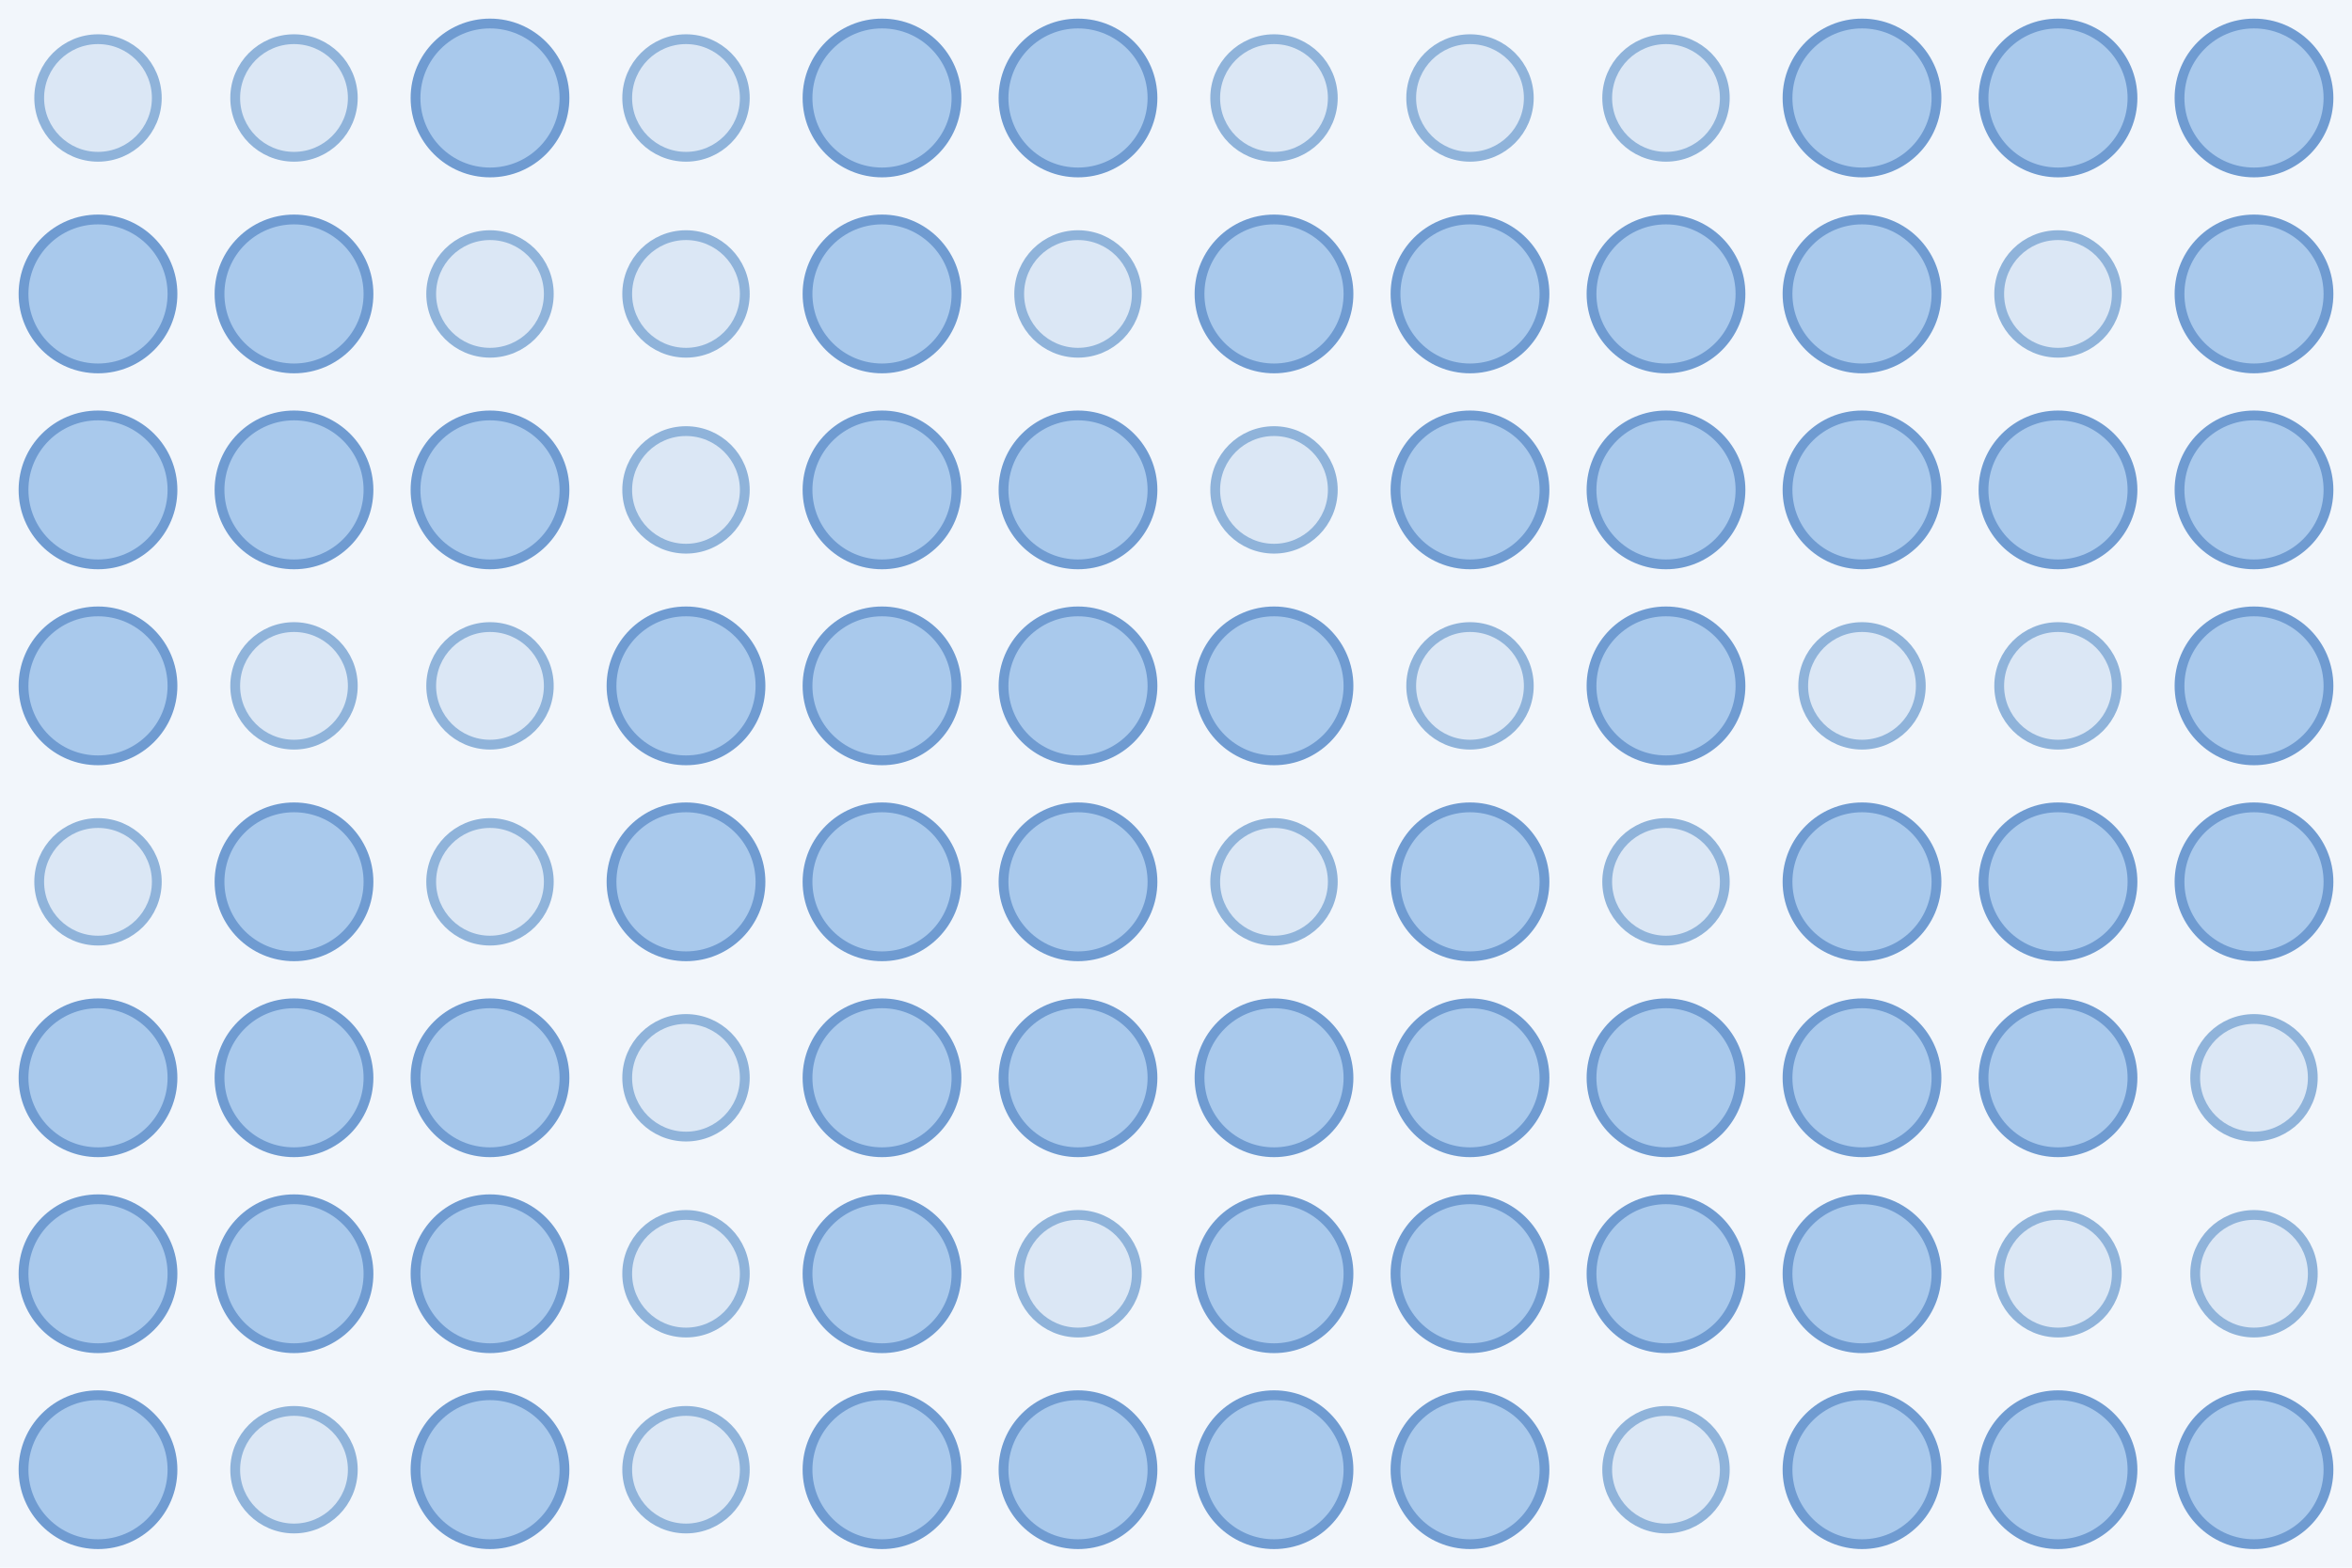
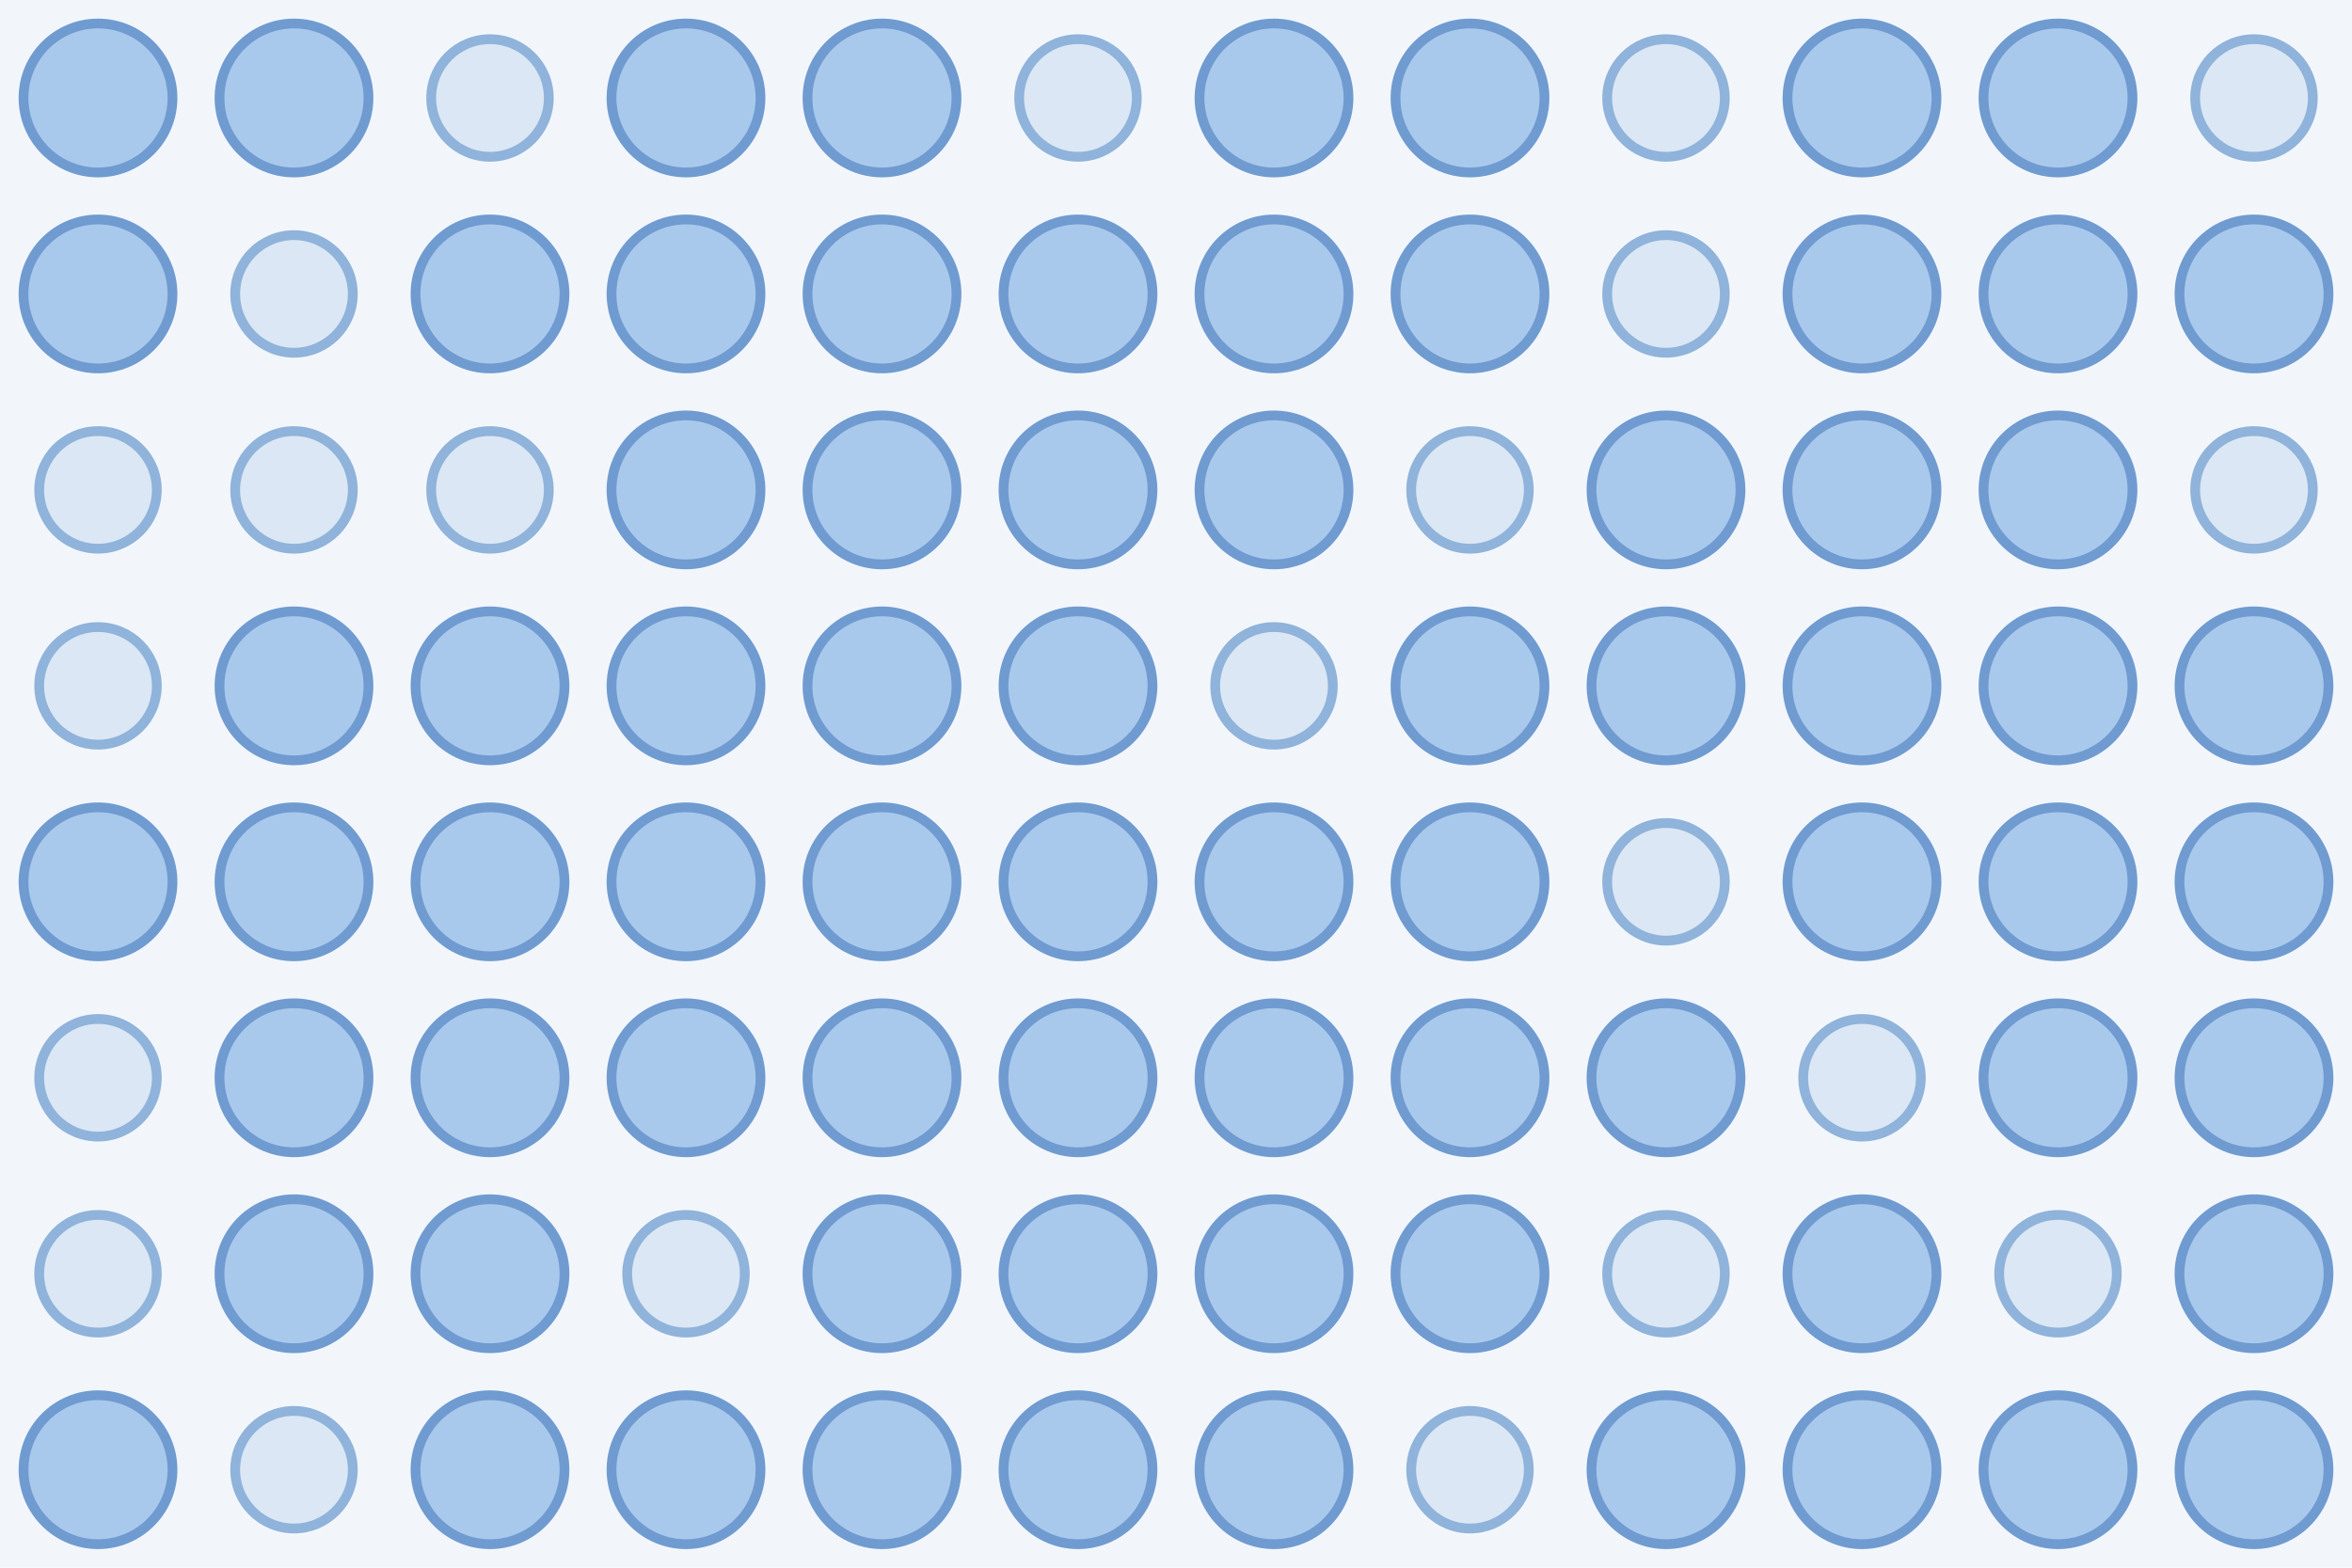
<svg xmlns="http://www.w3.org/2000/svg" width="480" height="320">
  <rect width="100%" height="100%" fill="#f2f6fb" />
-   <circle cx="20.0" cy="20.0" r="12.0" fill="#dbe7f5" stroke="#8fb3da" stroke-width="2" />
-   <circle cx="60.0" cy="20.0" r="12.0" fill="#dbe7f5" stroke="#8fb3da" stroke-width="2" />
-   <circle cx="100.0" cy="20.0" r="15.2" fill="#a9c9ec" stroke="#6f9bd1" stroke-width="2" />
-   <circle cx="140.0" cy="20.0" r="12.0" fill="#dbe7f5" stroke="#8fb3da" stroke-width="2" />
+   <circle cx="20.0" cy="20.0" r="15.2" fill="#a9c9ec" stroke="#6f9bd1" stroke-width="2" />
+   <circle cx="60.0" cy="20.0" r="15.2" fill="#a9c9ec" stroke="#6f9bd1" stroke-width="2" />
+   <circle cx="100.0" cy="20.0" r="12.0" fill="#dbe7f5" stroke="#8fb3da" stroke-width="2" />
+   <circle cx="140.0" cy="20.0" r="15.2" fill="#a9c9ec" stroke="#6f9bd1" stroke-width="2" />
  <circle cx="180.0" cy="20.0" r="15.2" fill="#a9c9ec" stroke="#6f9bd1" stroke-width="2" />
-   <circle cx="220.0" cy="20.0" r="15.2" fill="#a9c9ec" stroke="#6f9bd1" stroke-width="2" />
-   <circle cx="260.0" cy="20.0" r="12.0" fill="#dbe7f5" stroke="#8fb3da" stroke-width="2" />
-   <circle cx="300.0" cy="20.0" r="12.0" fill="#dbe7f5" stroke="#8fb3da" stroke-width="2" />
+   <circle cx="220.0" cy="20.0" r="12.0" fill="#dbe7f5" stroke="#8fb3da" stroke-width="2" />
+   <circle cx="260.0" cy="20.0" r="15.2" fill="#a9c9ec" stroke="#6f9bd1" stroke-width="2" />
+   <circle cx="300.0" cy="20.0" r="15.2" fill="#a9c9ec" stroke="#6f9bd1" stroke-width="2" />
  <circle cx="340.0" cy="20.0" r="12.0" fill="#dbe7f5" stroke="#8fb3da" stroke-width="2" />
  <circle cx="380.0" cy="20.0" r="15.2" fill="#a9c9ec" stroke="#6f9bd1" stroke-width="2" />
  <circle cx="420.0" cy="20.0" r="15.2" fill="#a9c9ec" stroke="#6f9bd1" stroke-width="2" />
-   <circle cx="460.0" cy="20.0" r="15.2" fill="#a9c9ec" stroke="#6f9bd1" stroke-width="2" />
+   <circle cx="460.0" cy="20.0" r="12.0" fill="#dbe7f5" stroke="#8fb3da" stroke-width="2" />
  <circle cx="20.0" cy="60.0" r="15.2" fill="#a9c9ec" stroke="#6f9bd1" stroke-width="2" />
-   <circle cx="60.0" cy="60.0" r="15.2" fill="#a9c9ec" stroke="#6f9bd1" stroke-width="2" />
-   <circle cx="100.0" cy="60.0" r="12.0" fill="#dbe7f5" stroke="#8fb3da" stroke-width="2" />
-   <circle cx="140.0" cy="60.0" r="12.0" fill="#dbe7f5" stroke="#8fb3da" stroke-width="2" />
+   <circle cx="60.0" cy="60.0" r="12.0" fill="#dbe7f5" stroke="#8fb3da" stroke-width="2" />
+   <circle cx="100.0" cy="60.0" r="15.2" fill="#a9c9ec" stroke="#6f9bd1" stroke-width="2" />
+   <circle cx="140.0" cy="60.0" r="15.2" fill="#a9c9ec" stroke="#6f9bd1" stroke-width="2" />
  <circle cx="180.0" cy="60.0" r="15.2" fill="#a9c9ec" stroke="#6f9bd1" stroke-width="2" />
-   <circle cx="220.0" cy="60.0" r="12.0" fill="#dbe7f5" stroke="#8fb3da" stroke-width="2" />
+   <circle cx="220.0" cy="60.0" r="15.2" fill="#a9c9ec" stroke="#6f9bd1" stroke-width="2" />
  <circle cx="260.0" cy="60.0" r="15.2" fill="#a9c9ec" stroke="#6f9bd1" stroke-width="2" />
  <circle cx="300.0" cy="60.0" r="15.2" fill="#a9c9ec" stroke="#6f9bd1" stroke-width="2" />
-   <circle cx="340.0" cy="60.0" r="15.2" fill="#a9c9ec" stroke="#6f9bd1" stroke-width="2" />
+   <circle cx="340.0" cy="60.0" r="12.0" fill="#dbe7f5" stroke="#8fb3da" stroke-width="2" />
  <circle cx="380.0" cy="60.0" r="15.2" fill="#a9c9ec" stroke="#6f9bd1" stroke-width="2" />
-   <circle cx="420.0" cy="60.0" r="12.0" fill="#dbe7f5" stroke="#8fb3da" stroke-width="2" />
+   <circle cx="420.0" cy="60.0" r="15.2" fill="#a9c9ec" stroke="#6f9bd1" stroke-width="2" />
  <circle cx="460.0" cy="60.0" r="15.2" fill="#a9c9ec" stroke="#6f9bd1" stroke-width="2" />
-   <circle cx="20.0" cy="100.0" r="15.2" fill="#a9c9ec" stroke="#6f9bd1" stroke-width="2" />
-   <circle cx="60.0" cy="100.0" r="15.2" fill="#a9c9ec" stroke="#6f9bd1" stroke-width="2" />
-   <circle cx="100.0" cy="100.0" r="15.2" fill="#a9c9ec" stroke="#6f9bd1" stroke-width="2" />
-   <circle cx="140.0" cy="100.0" r="12.0" fill="#dbe7f5" stroke="#8fb3da" stroke-width="2" />
+   <circle cx="20.0" cy="100.0" r="12.0" fill="#dbe7f5" stroke="#8fb3da" stroke-width="2" />
+   <circle cx="60.0" cy="100.0" r="12.0" fill="#dbe7f5" stroke="#8fb3da" stroke-width="2" />
+   <circle cx="100.0" cy="100.0" r="12.0" fill="#dbe7f5" stroke="#8fb3da" stroke-width="2" />
+   <circle cx="140.0" cy="100.0" r="15.2" fill="#a9c9ec" stroke="#6f9bd1" stroke-width="2" />
  <circle cx="180.0" cy="100.0" r="15.2" fill="#a9c9ec" stroke="#6f9bd1" stroke-width="2" />
  <circle cx="220.0" cy="100.0" r="15.2" fill="#a9c9ec" stroke="#6f9bd1" stroke-width="2" />
-   <circle cx="260.0" cy="100.0" r="12.0" fill="#dbe7f5" stroke="#8fb3da" stroke-width="2" />
-   <circle cx="300.0" cy="100.0" r="15.2" fill="#a9c9ec" stroke="#6f9bd1" stroke-width="2" />
+   <circle cx="260.0" cy="100.0" r="15.2" fill="#a9c9ec" stroke="#6f9bd1" stroke-width="2" />
+   <circle cx="300.0" cy="100.0" r="12.0" fill="#dbe7f5" stroke="#8fb3da" stroke-width="2" />
  <circle cx="340.0" cy="100.0" r="15.2" fill="#a9c9ec" stroke="#6f9bd1" stroke-width="2" />
  <circle cx="380.0" cy="100.0" r="15.2" fill="#a9c9ec" stroke="#6f9bd1" stroke-width="2" />
  <circle cx="420.0" cy="100.0" r="15.2" fill="#a9c9ec" stroke="#6f9bd1" stroke-width="2" />
-   <circle cx="460.0" cy="100.0" r="15.2" fill="#a9c9ec" stroke="#6f9bd1" stroke-width="2" />
-   <circle cx="20.0" cy="140.0" r="15.2" fill="#a9c9ec" stroke="#6f9bd1" stroke-width="2" />
-   <circle cx="60.0" cy="140.0" r="12.0" fill="#dbe7f5" stroke="#8fb3da" stroke-width="2" />
-   <circle cx="100.0" cy="140.0" r="12.0" fill="#dbe7f5" stroke="#8fb3da" stroke-width="2" />
+   <circle cx="460.0" cy="100.0" r="12.0" fill="#dbe7f5" stroke="#8fb3da" stroke-width="2" />
+   <circle cx="20.0" cy="140.0" r="12.0" fill="#dbe7f5" stroke="#8fb3da" stroke-width="2" />
+   <circle cx="60.0" cy="140.0" r="15.2" fill="#a9c9ec" stroke="#6f9bd1" stroke-width="2" />
+   <circle cx="100.0" cy="140.0" r="15.2" fill="#a9c9ec" stroke="#6f9bd1" stroke-width="2" />
  <circle cx="140.0" cy="140.0" r="15.2" fill="#a9c9ec" stroke="#6f9bd1" stroke-width="2" />
  <circle cx="180.0" cy="140.0" r="15.2" fill="#a9c9ec" stroke="#6f9bd1" stroke-width="2" />
  <circle cx="220.0" cy="140.0" r="15.2" fill="#a9c9ec" stroke="#6f9bd1" stroke-width="2" />
-   <circle cx="260.0" cy="140.0" r="15.2" fill="#a9c9ec" stroke="#6f9bd1" stroke-width="2" />
-   <circle cx="300.0" cy="140.0" r="12.0" fill="#dbe7f5" stroke="#8fb3da" stroke-width="2" />
+   <circle cx="260.0" cy="140.0" r="12.0" fill="#dbe7f5" stroke="#8fb3da" stroke-width="2" />
+   <circle cx="300.0" cy="140.0" r="15.2" fill="#a9c9ec" stroke="#6f9bd1" stroke-width="2" />
  <circle cx="340.0" cy="140.0" r="15.2" fill="#a9c9ec" stroke="#6f9bd1" stroke-width="2" />
-   <circle cx="380.0" cy="140.0" r="12.0" fill="#dbe7f5" stroke="#8fb3da" stroke-width="2" />
-   <circle cx="420.0" cy="140.0" r="12.0" fill="#dbe7f5" stroke="#8fb3da" stroke-width="2" />
+   <circle cx="380.0" cy="140.0" r="15.2" fill="#a9c9ec" stroke="#6f9bd1" stroke-width="2" />
+   <circle cx="420.0" cy="140.0" r="15.2" fill="#a9c9ec" stroke="#6f9bd1" stroke-width="2" />
  <circle cx="460.0" cy="140.0" r="15.2" fill="#a9c9ec" stroke="#6f9bd1" stroke-width="2" />
-   <circle cx="20.0" cy="180.0" r="12.0" fill="#dbe7f5" stroke="#8fb3da" stroke-width="2" />
+   <circle cx="20.0" cy="180.0" r="15.2" fill="#a9c9ec" stroke="#6f9bd1" stroke-width="2" />
  <circle cx="60.0" cy="180.0" r="15.2" fill="#a9c9ec" stroke="#6f9bd1" stroke-width="2" />
-   <circle cx="100.0" cy="180.0" r="12.0" fill="#dbe7f5" stroke="#8fb3da" stroke-width="2" />
+   <circle cx="100.0" cy="180.0" r="15.2" fill="#a9c9ec" stroke="#6f9bd1" stroke-width="2" />
  <circle cx="140.0" cy="180.0" r="15.2" fill="#a9c9ec" stroke="#6f9bd1" stroke-width="2" />
  <circle cx="180.0" cy="180.0" r="15.2" fill="#a9c9ec" stroke="#6f9bd1" stroke-width="2" />
  <circle cx="220.0" cy="180.0" r="15.2" fill="#a9c9ec" stroke="#6f9bd1" stroke-width="2" />
-   <circle cx="260.0" cy="180.0" r="12.0" fill="#dbe7f5" stroke="#8fb3da" stroke-width="2" />
+   <circle cx="260.0" cy="180.0" r="15.2" fill="#a9c9ec" stroke="#6f9bd1" stroke-width="2" />
  <circle cx="300.0" cy="180.0" r="15.2" fill="#a9c9ec" stroke="#6f9bd1" stroke-width="2" />
  <circle cx="340.0" cy="180.0" r="12.0" fill="#dbe7f5" stroke="#8fb3da" stroke-width="2" />
  <circle cx="380.0" cy="180.0" r="15.2" fill="#a9c9ec" stroke="#6f9bd1" stroke-width="2" />
  <circle cx="420.0" cy="180.0" r="15.2" fill="#a9c9ec" stroke="#6f9bd1" stroke-width="2" />
  <circle cx="460.0" cy="180.0" r="15.2" fill="#a9c9ec" stroke="#6f9bd1" stroke-width="2" />
-   <circle cx="20.0" cy="220.0" r="15.2" fill="#a9c9ec" stroke="#6f9bd1" stroke-width="2" />
+   <circle cx="20.0" cy="220.0" r="12.0" fill="#dbe7f5" stroke="#8fb3da" stroke-width="2" />
  <circle cx="60.0" cy="220.0" r="15.2" fill="#a9c9ec" stroke="#6f9bd1" stroke-width="2" />
  <circle cx="100.0" cy="220.0" r="15.2" fill="#a9c9ec" stroke="#6f9bd1" stroke-width="2" />
-   <circle cx="140.0" cy="220.0" r="12.0" fill="#dbe7f5" stroke="#8fb3da" stroke-width="2" />
+   <circle cx="140.0" cy="220.0" r="15.2" fill="#a9c9ec" stroke="#6f9bd1" stroke-width="2" />
  <circle cx="180.0" cy="220.0" r="15.2" fill="#a9c9ec" stroke="#6f9bd1" stroke-width="2" />
  <circle cx="220.0" cy="220.0" r="15.2" fill="#a9c9ec" stroke="#6f9bd1" stroke-width="2" />
  <circle cx="260.0" cy="220.0" r="15.2" fill="#a9c9ec" stroke="#6f9bd1" stroke-width="2" />
  <circle cx="300.0" cy="220.0" r="15.2" fill="#a9c9ec" stroke="#6f9bd1" stroke-width="2" />
  <circle cx="340.0" cy="220.0" r="15.2" fill="#a9c9ec" stroke="#6f9bd1" stroke-width="2" />
-   <circle cx="380.0" cy="220.0" r="15.2" fill="#a9c9ec" stroke="#6f9bd1" stroke-width="2" />
+   <circle cx="380.0" cy="220.0" r="12.0" fill="#dbe7f5" stroke="#8fb3da" stroke-width="2" />
  <circle cx="420.0" cy="220.0" r="15.2" fill="#a9c9ec" stroke="#6f9bd1" stroke-width="2" />
-   <circle cx="460.0" cy="220.0" r="12.0" fill="#dbe7f5" stroke="#8fb3da" stroke-width="2" />
-   <circle cx="20.0" cy="260.0" r="15.2" fill="#a9c9ec" stroke="#6f9bd1" stroke-width="2" />
+   <circle cx="460.0" cy="220.0" r="15.2" fill="#a9c9ec" stroke="#6f9bd1" stroke-width="2" />
+   <circle cx="20.0" cy="260.0" r="12.0" fill="#dbe7f5" stroke="#8fb3da" stroke-width="2" />
  <circle cx="60.0" cy="260.0" r="15.2" fill="#a9c9ec" stroke="#6f9bd1" stroke-width="2" />
  <circle cx="100.0" cy="260.0" r="15.2" fill="#a9c9ec" stroke="#6f9bd1" stroke-width="2" />
  <circle cx="140.0" cy="260.0" r="12.0" fill="#dbe7f5" stroke="#8fb3da" stroke-width="2" />
  <circle cx="180.0" cy="260.0" r="15.2" fill="#a9c9ec" stroke="#6f9bd1" stroke-width="2" />
-   <circle cx="220.0" cy="260.0" r="12.0" fill="#dbe7f5" stroke="#8fb3da" stroke-width="2" />
+   <circle cx="220.0" cy="260.0" r="15.2" fill="#a9c9ec" stroke="#6f9bd1" stroke-width="2" />
  <circle cx="260.0" cy="260.0" r="15.2" fill="#a9c9ec" stroke="#6f9bd1" stroke-width="2" />
  <circle cx="300.0" cy="260.0" r="15.2" fill="#a9c9ec" stroke="#6f9bd1" stroke-width="2" />
-   <circle cx="340.0" cy="260.0" r="15.2" fill="#a9c9ec" stroke="#6f9bd1" stroke-width="2" />
+   <circle cx="340.0" cy="260.0" r="12.0" fill="#dbe7f5" stroke="#8fb3da" stroke-width="2" />
  <circle cx="380.0" cy="260.0" r="15.2" fill="#a9c9ec" stroke="#6f9bd1" stroke-width="2" />
  <circle cx="420.0" cy="260.0" r="12.0" fill="#dbe7f5" stroke="#8fb3da" stroke-width="2" />
-   <circle cx="460.0" cy="260.0" r="12.0" fill="#dbe7f5" stroke="#8fb3da" stroke-width="2" />
+   <circle cx="460.0" cy="260.0" r="15.2" fill="#a9c9ec" stroke="#6f9bd1" stroke-width="2" />
  <circle cx="20.0" cy="300.0" r="15.2" fill="#a9c9ec" stroke="#6f9bd1" stroke-width="2" />
  <circle cx="60.0" cy="300.0" r="12.0" fill="#dbe7f5" stroke="#8fb3da" stroke-width="2" />
  <circle cx="100.0" cy="300.0" r="15.2" fill="#a9c9ec" stroke="#6f9bd1" stroke-width="2" />
-   <circle cx="140.0" cy="300.0" r="12.0" fill="#dbe7f5" stroke="#8fb3da" stroke-width="2" />
+   <circle cx="140.0" cy="300.0" r="15.2" fill="#a9c9ec" stroke="#6f9bd1" stroke-width="2" />
  <circle cx="180.0" cy="300.0" r="15.2" fill="#a9c9ec" stroke="#6f9bd1" stroke-width="2" />
  <circle cx="220.0" cy="300.0" r="15.2" fill="#a9c9ec" stroke="#6f9bd1" stroke-width="2" />
  <circle cx="260.0" cy="300.0" r="15.2" fill="#a9c9ec" stroke="#6f9bd1" stroke-width="2" />
-   <circle cx="300.0" cy="300.0" r="15.2" fill="#a9c9ec" stroke="#6f9bd1" stroke-width="2" />
-   <circle cx="340.0" cy="300.0" r="12.0" fill="#dbe7f5" stroke="#8fb3da" stroke-width="2" />
+   <circle cx="300.0" cy="300.0" r="12.0" fill="#dbe7f5" stroke="#8fb3da" stroke-width="2" />
+   <circle cx="340.0" cy="300.0" r="15.2" fill="#a9c9ec" stroke="#6f9bd1" stroke-width="2" />
  <circle cx="380.0" cy="300.0" r="15.2" fill="#a9c9ec" stroke="#6f9bd1" stroke-width="2" />
  <circle cx="420.0" cy="300.0" r="15.2" fill="#a9c9ec" stroke="#6f9bd1" stroke-width="2" />
  <circle cx="460.0" cy="300.0" r="15.2" fill="#a9c9ec" stroke="#6f9bd1" stroke-width="2" />
</svg>
